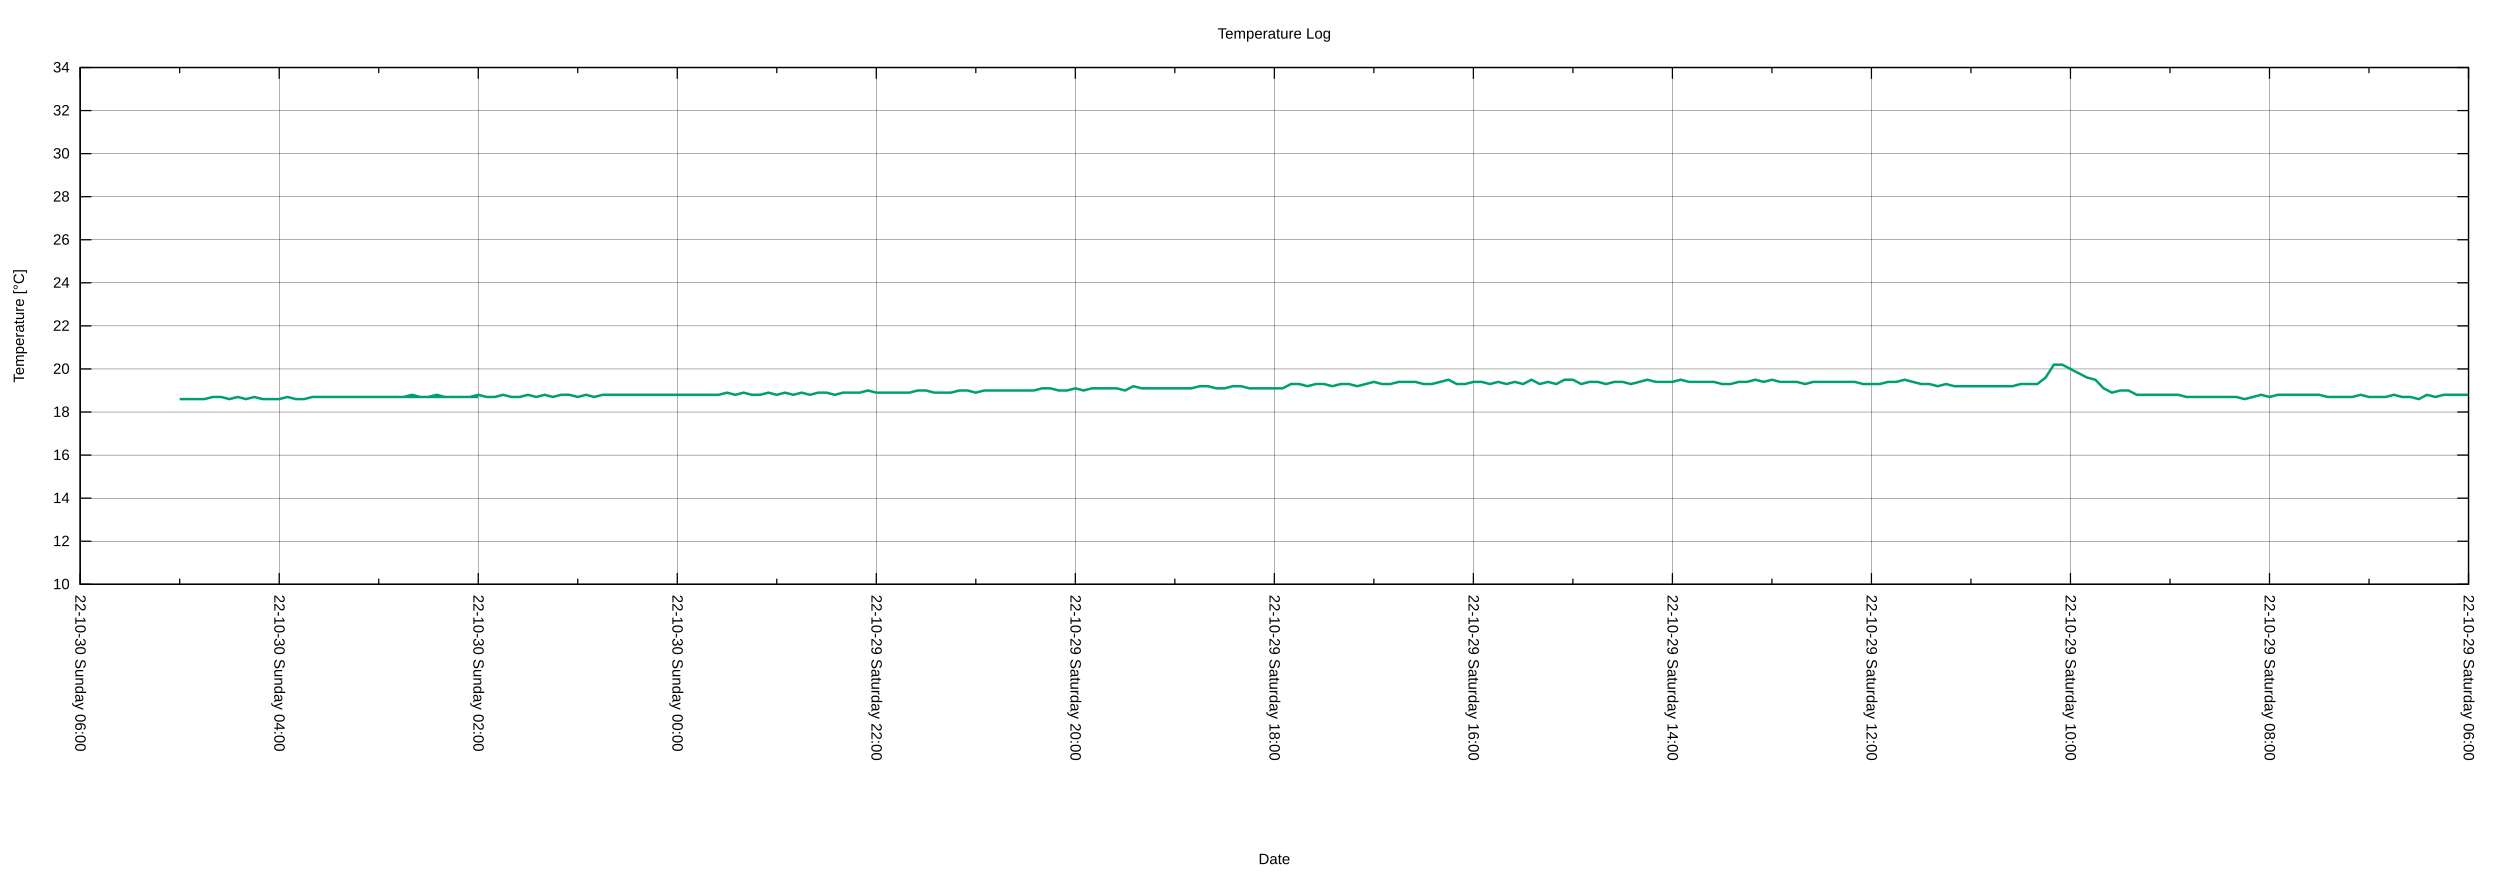
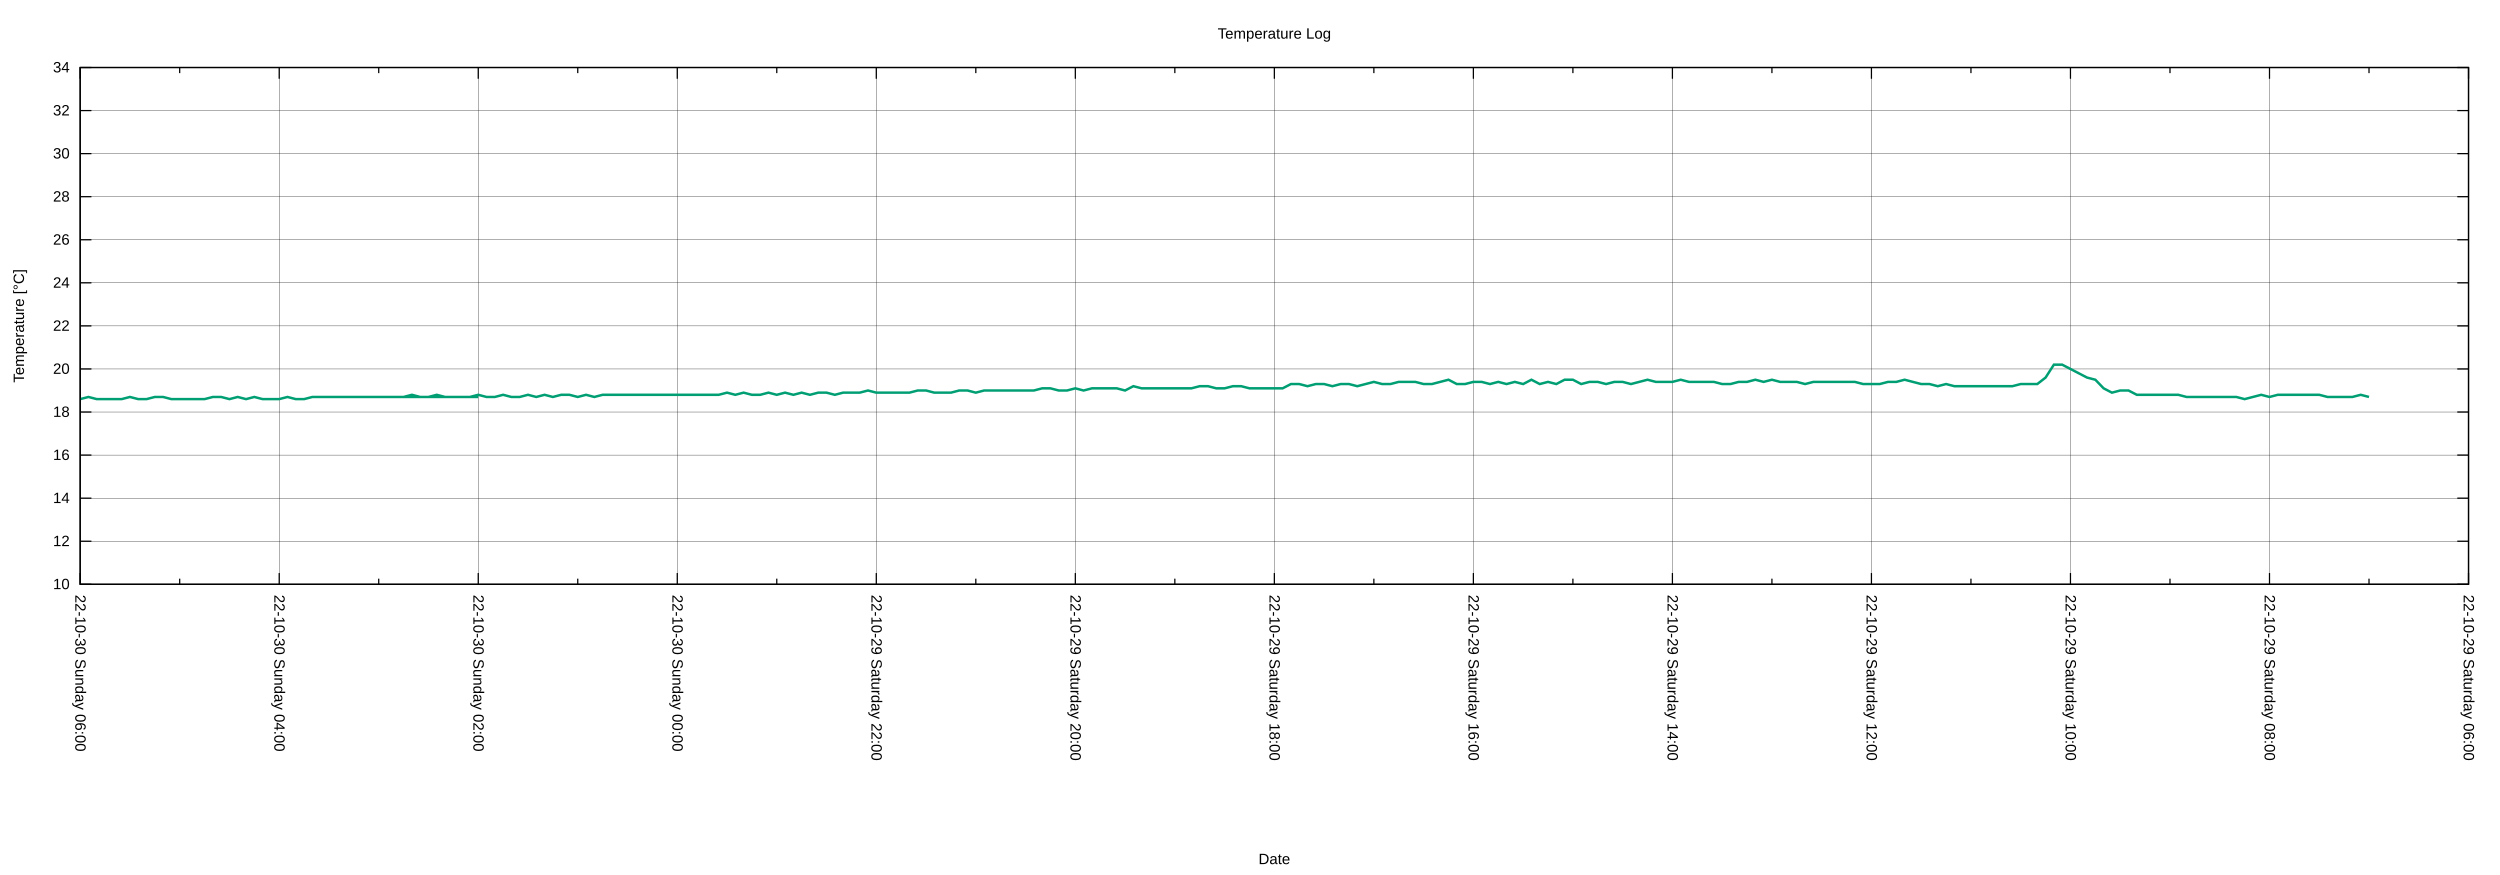
<svg xmlns="http://www.w3.org/2000/svg" xmlns:xlink="http://www.w3.org/1999/xlink" width="2000" height="700" viewBox="0 0 2000 700">
  <g id="gnuplot_canvas">
    <rect x="0" y="0" width="2000" height="700" fill="none" />
    <defs>
      <circle id="gpDot" r="0.5" stroke-width="0.5" stroke="currentColor" />
      <path id="gpPt0" stroke-width="0.222" stroke="currentColor" d="M-1,0 h2 M0,-1 v2" />
      <path id="gpPt1" stroke-width="0.222" stroke="currentColor" d="M-1,-1 L1,1 M1,-1 L-1,1" />
      <path id="gpPt2" stroke-width="0.222" stroke="currentColor" d="M-1,0 L1,0 M0,-1 L0,1 M-1,-1 L1,1 M-1,1 L1,-1" />
      <rect id="gpPt3" stroke-width="0.222" stroke="currentColor" x="-1" y="-1" width="2" height="2" />
      <rect id="gpPt4" stroke-width="0.222" stroke="currentColor" fill="currentColor" x="-1" y="-1" width="2" height="2" />
      <circle id="gpPt5" stroke-width="0.222" stroke="currentColor" cx="0" cy="0" r="1" />
      <use xlink:href="#gpPt5" id="gpPt6" fill="currentColor" stroke="none" />
      <path id="gpPt7" stroke-width="0.222" stroke="currentColor" d="M0,-1.33 L-1.33,0.67 L1.33,0.67 z" />
      <use xlink:href="#gpPt7" id="gpPt8" fill="currentColor" stroke="none" />
      <use xlink:href="#gpPt7" id="gpPt9" stroke="currentColor" transform="rotate(180)" />
      <use xlink:href="#gpPt9" id="gpPt10" fill="currentColor" stroke="none" />
      <use xlink:href="#gpPt3" id="gpPt11" stroke="currentColor" transform="rotate(45)" />
      <use xlink:href="#gpPt11" id="gpPt12" fill="currentColor" stroke="none" />
      <path id="gpPt13" stroke-width="0.222" stroke="currentColor" d="M0,1.330 L1.265,0.411 L0.782,-1.067 L-0.782,-1.076 L-1.265,0.411 z" />
      <use xlink:href="#gpPt13" id="gpPt14" fill="currentColor" stroke="none" />
      <filter id="textbox" filterUnits="objectBoundingBox" x="0" y="0" height="1" width="1">
        <feFlood flood-color="white" flood-opacity="1" result="bgnd" />
        <feComposite in="SourceGraphic" in2="bgnd" operator="atop" />
      </filter>
      <filter id="greybox" filterUnits="objectBoundingBox" x="0" y="0" height="1" width="1">
        <feFlood flood-color="lightgrey" flood-opacity="1" result="grey" />
        <feComposite in="SourceGraphic" in2="grey" operator="atop" />
      </filter>
    </defs>
    <g fill="none" color="white" stroke="currentColor" stroke-width="1.00" stroke-linecap="butt" stroke-linejoin="miter">
</g>
    <g fill="none" color="black" stroke="currentColor" stroke-width="1.00" stroke-linecap="butt" stroke-linejoin="miter">
</g>
    <g fill="none" color="black" stroke="black" stroke-width="0.25" stroke-linecap="butt" stroke-linejoin="miter">
</g>
    <g fill="none" color="black" stroke="currentColor" stroke-width="0.25" stroke-linecap="butt" stroke-linejoin="miter">
      <path stroke="black" class="gridline" d="M64.14,467.43 L1974.82,467.43  " />
    </g>
    <g fill="none" color="black" stroke="black" stroke-width="1.00" stroke-linecap="butt" stroke-linejoin="miter">
</g>
    <g fill="none" color="black" stroke="currentColor" stroke-width="1.00" stroke-linecap="butt" stroke-linejoin="miter">
      <path stroke="black" d="M64.14,467.43 L73.14,467.43 M1974.82,467.43 L1965.82,467.43  " />
      <g transform="translate(55.75,471.33)" stroke="none" fill="black" font-family="Arial" font-size="12.00" text-anchor="end">
        <text>
          <tspan font-family="Arial"> 10</tspan>
        </text>
      </g>
    </g>
    <g fill="none" color="black" stroke="currentColor" stroke-width="1.00" stroke-linecap="butt" stroke-linejoin="miter">
</g>
    <g fill="none" color="black" stroke="black" stroke-width="0.25" stroke-linecap="butt" stroke-linejoin="miter">
</g>
    <g fill="none" color="black" stroke="currentColor" stroke-width="0.25" stroke-linecap="butt" stroke-linejoin="miter">
      <path stroke="black" class="gridline" d="M64.14,432.98 L1974.82,432.98  " />
    </g>
    <g fill="none" color="black" stroke="black" stroke-width="1.00" stroke-linecap="butt" stroke-linejoin="miter">
</g>
    <g fill="none" color="black" stroke="currentColor" stroke-width="1.00" stroke-linecap="butt" stroke-linejoin="miter">
      <path stroke="black" d="M64.14,432.98 L73.14,432.98 M1974.82,432.98 L1965.82,432.98  " />
      <g transform="translate(55.75,436.88)" stroke="none" fill="black" font-family="Arial" font-size="12.00" text-anchor="end">
        <text>
          <tspan font-family="Arial"> 12</tspan>
        </text>
      </g>
    </g>
    <g fill="none" color="black" stroke="currentColor" stroke-width="1.00" stroke-linecap="butt" stroke-linejoin="miter">
</g>
    <g fill="none" color="black" stroke="black" stroke-width="0.25" stroke-linecap="butt" stroke-linejoin="miter">
</g>
    <g fill="none" color="black" stroke="currentColor" stroke-width="0.25" stroke-linecap="butt" stroke-linejoin="miter">
      <path stroke="black" class="gridline" d="M64.14,398.53 L1974.82,398.53  " />
    </g>
    <g fill="none" color="black" stroke="black" stroke-width="1.00" stroke-linecap="butt" stroke-linejoin="miter">
</g>
    <g fill="none" color="black" stroke="currentColor" stroke-width="1.00" stroke-linecap="butt" stroke-linejoin="miter">
      <path stroke="black" d="M64.14,398.53 L73.14,398.53 M1974.82,398.53 L1965.82,398.53  " />
      <g transform="translate(55.75,402.43)" stroke="none" fill="black" font-family="Arial" font-size="12.00" text-anchor="end">
        <text>
          <tspan font-family="Arial"> 14</tspan>
        </text>
      </g>
    </g>
    <g fill="none" color="black" stroke="currentColor" stroke-width="1.00" stroke-linecap="butt" stroke-linejoin="miter">
</g>
    <g fill="none" color="black" stroke="black" stroke-width="0.25" stroke-linecap="butt" stroke-linejoin="miter">
</g>
    <g fill="none" color="black" stroke="currentColor" stroke-width="0.25" stroke-linecap="butt" stroke-linejoin="miter">
      <path stroke="black" class="gridline" d="M64.14,364.07 L1974.82,364.07  " />
    </g>
    <g fill="none" color="black" stroke="black" stroke-width="1.00" stroke-linecap="butt" stroke-linejoin="miter">
</g>
    <g fill="none" color="black" stroke="currentColor" stroke-width="1.00" stroke-linecap="butt" stroke-linejoin="miter">
      <path stroke="black" d="M64.14,364.07 L73.14,364.07 M1974.82,364.07 L1965.82,364.07  " />
      <g transform="translate(55.75,367.97)" stroke="none" fill="black" font-family="Arial" font-size="12.00" text-anchor="end">
        <text>
          <tspan font-family="Arial"> 16</tspan>
        </text>
      </g>
    </g>
    <g fill="none" color="black" stroke="currentColor" stroke-width="1.00" stroke-linecap="butt" stroke-linejoin="miter">
</g>
    <g fill="none" color="black" stroke="black" stroke-width="0.25" stroke-linecap="butt" stroke-linejoin="miter">
</g>
    <g fill="none" color="black" stroke="currentColor" stroke-width="0.25" stroke-linecap="butt" stroke-linejoin="miter">
      <path stroke="black" class="gridline" d="M64.14,329.62 L1974.82,329.62  " />
    </g>
    <g fill="none" color="black" stroke="black" stroke-width="1.00" stroke-linecap="butt" stroke-linejoin="miter">
</g>
    <g fill="none" color="black" stroke="currentColor" stroke-width="1.00" stroke-linecap="butt" stroke-linejoin="miter">
      <path stroke="black" d="M64.14,329.62 L73.14,329.62 M1974.82,329.62 L1965.82,329.62  " />
      <g transform="translate(55.75,333.52)" stroke="none" fill="black" font-family="Arial" font-size="12.00" text-anchor="end">
        <text>
          <tspan font-family="Arial"> 18</tspan>
        </text>
      </g>
    </g>
    <g fill="none" color="black" stroke="currentColor" stroke-width="1.00" stroke-linecap="butt" stroke-linejoin="miter">
</g>
    <g fill="none" color="black" stroke="black" stroke-width="0.25" stroke-linecap="butt" stroke-linejoin="miter">
</g>
    <g fill="none" color="black" stroke="currentColor" stroke-width="0.25" stroke-linecap="butt" stroke-linejoin="miter">
      <path stroke="black" class="gridline" d="M64.14,295.17 L1974.82,295.17  " />
    </g>
    <g fill="none" color="black" stroke="black" stroke-width="1.00" stroke-linecap="butt" stroke-linejoin="miter">
</g>
    <g fill="none" color="black" stroke="currentColor" stroke-width="1.00" stroke-linecap="butt" stroke-linejoin="miter">
      <path stroke="black" d="M64.14,295.17 L73.14,295.17 M1974.82,295.17 L1965.82,295.17  " />
      <g transform="translate(55.75,299.07)" stroke="none" fill="black" font-family="Arial" font-size="12.00" text-anchor="end">
        <text>
          <tspan font-family="Arial"> 20</tspan>
        </text>
      </g>
    </g>
    <g fill="none" color="black" stroke="currentColor" stroke-width="1.00" stroke-linecap="butt" stroke-linejoin="miter">
</g>
    <g fill="none" color="black" stroke="black" stroke-width="0.25" stroke-linecap="butt" stroke-linejoin="miter">
</g>
    <g fill="none" color="black" stroke="currentColor" stroke-width="0.25" stroke-linecap="butt" stroke-linejoin="miter">
      <path stroke="black" class="gridline" d="M64.14,260.72 L1974.82,260.72  " />
    </g>
    <g fill="none" color="black" stroke="black" stroke-width="1.00" stroke-linecap="butt" stroke-linejoin="miter">
</g>
    <g fill="none" color="black" stroke="currentColor" stroke-width="1.00" stroke-linecap="butt" stroke-linejoin="miter">
      <path stroke="black" d="M64.14,260.72 L73.14,260.72 M1974.82,260.72 L1965.82,260.72  " />
      <g transform="translate(55.75,264.62)" stroke="none" fill="black" font-family="Arial" font-size="12.00" text-anchor="end">
        <text>
          <tspan font-family="Arial"> 22</tspan>
        </text>
      </g>
    </g>
    <g fill="none" color="black" stroke="currentColor" stroke-width="1.00" stroke-linecap="butt" stroke-linejoin="miter">
</g>
    <g fill="none" color="black" stroke="black" stroke-width="0.25" stroke-linecap="butt" stroke-linejoin="miter">
</g>
    <g fill="none" color="black" stroke="currentColor" stroke-width="0.25" stroke-linecap="butt" stroke-linejoin="miter">
      <path stroke="black" class="gridline" d="M64.14,226.27 L1974.82,226.27  " />
    </g>
    <g fill="none" color="black" stroke="black" stroke-width="1.00" stroke-linecap="butt" stroke-linejoin="miter">
</g>
    <g fill="none" color="black" stroke="currentColor" stroke-width="1.00" stroke-linecap="butt" stroke-linejoin="miter">
      <path stroke="black" d="M64.14,226.27 L73.14,226.27 M1974.82,226.27 L1965.82,226.27  " />
      <g transform="translate(55.75,230.17)" stroke="none" fill="black" font-family="Arial" font-size="12.00" text-anchor="end">
        <text>
          <tspan font-family="Arial"> 24</tspan>
        </text>
      </g>
    </g>
    <g fill="none" color="black" stroke="currentColor" stroke-width="1.00" stroke-linecap="butt" stroke-linejoin="miter">
</g>
    <g fill="none" color="black" stroke="black" stroke-width="0.25" stroke-linecap="butt" stroke-linejoin="miter">
</g>
    <g fill="none" color="black" stroke="currentColor" stroke-width="0.25" stroke-linecap="butt" stroke-linejoin="miter">
      <path stroke="black" class="gridline" d="M64.14,191.82 L1974.82,191.82  " />
    </g>
    <g fill="none" color="black" stroke="black" stroke-width="1.00" stroke-linecap="butt" stroke-linejoin="miter">
</g>
    <g fill="none" color="black" stroke="currentColor" stroke-width="1.00" stroke-linecap="butt" stroke-linejoin="miter">
      <path stroke="black" d="M64.14,191.82 L73.14,191.82 M1974.82,191.82 L1965.82,191.82  " />
      <g transform="translate(55.75,195.72)" stroke="none" fill="black" font-family="Arial" font-size="12.00" text-anchor="end">
        <text>
          <tspan font-family="Arial"> 26</tspan>
        </text>
      </g>
    </g>
    <g fill="none" color="black" stroke="currentColor" stroke-width="1.00" stroke-linecap="butt" stroke-linejoin="miter">
</g>
    <g fill="none" color="black" stroke="black" stroke-width="0.25" stroke-linecap="butt" stroke-linejoin="miter">
</g>
    <g fill="none" color="black" stroke="currentColor" stroke-width="0.25" stroke-linecap="butt" stroke-linejoin="miter">
      <path stroke="black" class="gridline" d="M64.14,157.36 L1974.82,157.36  " />
    </g>
    <g fill="none" color="black" stroke="black" stroke-width="1.00" stroke-linecap="butt" stroke-linejoin="miter">
</g>
    <g fill="none" color="black" stroke="currentColor" stroke-width="1.00" stroke-linecap="butt" stroke-linejoin="miter">
      <path stroke="black" d="M64.14,157.36 L73.14,157.36 M1974.82,157.36 L1965.82,157.36  " />
      <g transform="translate(55.75,161.26)" stroke="none" fill="black" font-family="Arial" font-size="12.00" text-anchor="end">
        <text>
          <tspan font-family="Arial"> 28</tspan>
        </text>
      </g>
    </g>
    <g fill="none" color="black" stroke="currentColor" stroke-width="1.00" stroke-linecap="butt" stroke-linejoin="miter">
</g>
    <g fill="none" color="black" stroke="black" stroke-width="0.25" stroke-linecap="butt" stroke-linejoin="miter">
</g>
    <g fill="none" color="black" stroke="currentColor" stroke-width="0.25" stroke-linecap="butt" stroke-linejoin="miter">
      <path stroke="black" class="gridline" d="M64.14,122.91 L1974.82,122.91  " />
    </g>
    <g fill="none" color="black" stroke="black" stroke-width="1.00" stroke-linecap="butt" stroke-linejoin="miter">
</g>
    <g fill="none" color="black" stroke="currentColor" stroke-width="1.00" stroke-linecap="butt" stroke-linejoin="miter">
      <path stroke="black" d="M64.14,122.91 L73.14,122.91 M1974.82,122.91 L1965.82,122.91  " />
      <g transform="translate(55.75,126.81)" stroke="none" fill="black" font-family="Arial" font-size="12.00" text-anchor="end">
        <text>
          <tspan font-family="Arial"> 30</tspan>
        </text>
      </g>
    </g>
    <g fill="none" color="black" stroke="currentColor" stroke-width="1.00" stroke-linecap="butt" stroke-linejoin="miter">
</g>
    <g fill="none" color="black" stroke="black" stroke-width="0.25" stroke-linecap="butt" stroke-linejoin="miter">
</g>
    <g fill="none" color="black" stroke="currentColor" stroke-width="0.25" stroke-linecap="butt" stroke-linejoin="miter">
      <path stroke="black" class="gridline" d="M64.14,88.46 L1974.82,88.46  " />
    </g>
    <g fill="none" color="black" stroke="black" stroke-width="1.00" stroke-linecap="butt" stroke-linejoin="miter">
</g>
    <g fill="none" color="black" stroke="currentColor" stroke-width="1.00" stroke-linecap="butt" stroke-linejoin="miter">
      <path stroke="black" d="M64.14,88.46 L73.14,88.46 M1974.82,88.46 L1965.82,88.46  " />
      <g transform="translate(55.75,92.36)" stroke="none" fill="black" font-family="Arial" font-size="12.00" text-anchor="end">
        <text>
          <tspan font-family="Arial"> 32</tspan>
        </text>
      </g>
    </g>
    <g fill="none" color="black" stroke="currentColor" stroke-width="1.00" stroke-linecap="butt" stroke-linejoin="miter">
</g>
    <g fill="none" color="black" stroke="black" stroke-width="0.25" stroke-linecap="butt" stroke-linejoin="miter">
</g>
    <g fill="none" color="black" stroke="currentColor" stroke-width="0.25" stroke-linecap="butt" stroke-linejoin="miter">
      <path stroke="black" class="gridline" d="M64.14,54.01 L1974.82,54.01  " />
    </g>
    <g fill="none" color="black" stroke="black" stroke-width="1.00" stroke-linecap="butt" stroke-linejoin="miter">
</g>
    <g fill="none" color="black" stroke="currentColor" stroke-width="1.00" stroke-linecap="butt" stroke-linejoin="miter">
      <path stroke="black" d="M64.14,54.01 L73.14,54.01 M1974.82,54.01 L1965.82,54.01  " />
      <g transform="translate(55.75,57.91)" stroke="none" fill="black" font-family="Arial" font-size="12.00" text-anchor="end">
        <text>
          <tspan font-family="Arial"> 34</tspan>
        </text>
      </g>
    </g>
    <g fill="none" color="black" stroke="currentColor" stroke-width="1.00" stroke-linecap="butt" stroke-linejoin="miter">
</g>
    <g fill="none" color="black" stroke="black" stroke-width="0.25" stroke-linecap="butt" stroke-linejoin="miter">
</g>
    <g fill="none" color="black" stroke="currentColor" stroke-width="0.25" stroke-linecap="butt" stroke-linejoin="miter">
      <path stroke="black" class="gridline" d="M1974.82,467.43 L1974.82,54.01  " />
    </g>
    <g fill="none" color="black" stroke="black" stroke-width="1.00" stroke-linecap="butt" stroke-linejoin="miter">
</g>
    <g fill="none" color="black" stroke="currentColor" stroke-width="1.00" stroke-linecap="butt" stroke-linejoin="miter">
      <path stroke="black" d="M1974.82,467.43 L1974.82,458.43 M1974.82,54.01 L1974.82,63.01  " />
      <g transform="translate(1970.92,475.82) rotate(90)" stroke="none" fill="black" font-family="Arial" font-size="12.00" text-anchor="start">
        <text>
          <tspan font-family="Arial">22-10-29 Saturday 06:00</tspan>
        </text>
      </g>
    </g>
    <g fill="none" color="black" stroke="currentColor" stroke-width="1.00" stroke-linecap="butt" stroke-linejoin="miter">
      <path stroke="black" d="M1895.21,467.43 L1895.21,462.93 M1895.21,54.01 L1895.21,58.51  " />
    </g>
    <g fill="none" color="black" stroke="black" stroke-width="0.25" stroke-linecap="butt" stroke-linejoin="miter">
</g>
    <g fill="none" color="black" stroke="currentColor" stroke-width="0.25" stroke-linecap="butt" stroke-linejoin="miter">
      <path stroke="black" class="gridline" d="M1815.60,467.43 L1815.60,54.01  " />
    </g>
    <g fill="none" color="black" stroke="black" stroke-width="1.00" stroke-linecap="butt" stroke-linejoin="miter">
</g>
    <g fill="none" color="black" stroke="currentColor" stroke-width="1.00" stroke-linecap="butt" stroke-linejoin="miter">
      <path stroke="black" d="M1815.60,467.43 L1815.60,458.43 M1815.60,54.01 L1815.60,63.01  " />
      <g transform="translate(1811.70,475.82) rotate(90)" stroke="none" fill="black" font-family="Arial" font-size="12.00" text-anchor="start">
        <text>
          <tspan font-family="Arial">22-10-29 Saturday 08:00</tspan>
        </text>
      </g>
    </g>
    <g fill="none" color="black" stroke="currentColor" stroke-width="1.00" stroke-linecap="butt" stroke-linejoin="miter">
      <path stroke="black" d="M1735.99,467.43 L1735.99,462.93 M1735.99,54.01 L1735.99,58.51  " />
    </g>
    <g fill="none" color="black" stroke="black" stroke-width="0.25" stroke-linecap="butt" stroke-linejoin="miter">
</g>
    <g fill="none" color="black" stroke="currentColor" stroke-width="0.25" stroke-linecap="butt" stroke-linejoin="miter">
      <path stroke="black" class="gridline" d="M1656.37,467.43 L1656.37,54.01  " />
    </g>
    <g fill="none" color="black" stroke="black" stroke-width="1.00" stroke-linecap="butt" stroke-linejoin="miter">
</g>
    <g fill="none" color="black" stroke="currentColor" stroke-width="1.00" stroke-linecap="butt" stroke-linejoin="miter">
      <path stroke="black" d="M1656.37,467.43 L1656.37,458.43 M1656.37,54.01 L1656.37,63.01  " />
      <g transform="translate(1652.47,475.82) rotate(90)" stroke="none" fill="black" font-family="Arial" font-size="12.00" text-anchor="start">
        <text>
          <tspan font-family="Arial">22-10-29 Saturday 10:00</tspan>
        </text>
      </g>
    </g>
    <g fill="none" color="black" stroke="currentColor" stroke-width="1.00" stroke-linecap="butt" stroke-linejoin="miter">
      <path stroke="black" d="M1576.76,467.43 L1576.76,462.93 M1576.76,54.01 L1576.76,58.51  " />
    </g>
    <g fill="none" color="black" stroke="black" stroke-width="0.25" stroke-linecap="butt" stroke-linejoin="miter">
</g>
    <g fill="none" color="black" stroke="currentColor" stroke-width="0.25" stroke-linecap="butt" stroke-linejoin="miter">
      <path stroke="black" class="gridline" d="M1497.15,467.43 L1497.15,54.01  " />
    </g>
    <g fill="none" color="black" stroke="black" stroke-width="1.00" stroke-linecap="butt" stroke-linejoin="miter">
</g>
    <g fill="none" color="black" stroke="currentColor" stroke-width="1.00" stroke-linecap="butt" stroke-linejoin="miter">
      <path stroke="black" d="M1497.15,467.43 L1497.15,458.43 M1497.15,54.01 L1497.15,63.01  " />
      <g transform="translate(1493.25,475.82) rotate(90)" stroke="none" fill="black" font-family="Arial" font-size="12.00" text-anchor="start">
        <text>
          <tspan font-family="Arial">22-10-29 Saturday 12:00</tspan>
        </text>
      </g>
    </g>
    <g fill="none" color="black" stroke="currentColor" stroke-width="1.00" stroke-linecap="butt" stroke-linejoin="miter">
      <path stroke="black" d="M1417.54,467.43 L1417.54,462.93 M1417.54,54.01 L1417.54,58.51  " />
    </g>
    <g fill="none" color="black" stroke="black" stroke-width="0.25" stroke-linecap="butt" stroke-linejoin="miter">
</g>
    <g fill="none" color="black" stroke="currentColor" stroke-width="0.25" stroke-linecap="butt" stroke-linejoin="miter">
      <path stroke="black" class="gridline" d="M1337.93,467.43 L1337.93,54.01  " />
    </g>
    <g fill="none" color="black" stroke="black" stroke-width="1.00" stroke-linecap="butt" stroke-linejoin="miter">
</g>
    <g fill="none" color="black" stroke="currentColor" stroke-width="1.00" stroke-linecap="butt" stroke-linejoin="miter">
      <path stroke="black" d="M1337.93,467.43 L1337.93,458.43 M1337.93,54.01 L1337.93,63.01  " />
      <g transform="translate(1334.03,475.82) rotate(90)" stroke="none" fill="black" font-family="Arial" font-size="12.00" text-anchor="start">
        <text>
          <tspan font-family="Arial">22-10-29 Saturday 14:00</tspan>
        </text>
      </g>
    </g>
    <g fill="none" color="black" stroke="currentColor" stroke-width="1.00" stroke-linecap="butt" stroke-linejoin="miter">
      <path stroke="black" d="M1258.32,467.43 L1258.32,462.93 M1258.32,54.01 L1258.32,58.51  " />
    </g>
    <g fill="none" color="black" stroke="black" stroke-width="0.25" stroke-linecap="butt" stroke-linejoin="miter">
</g>
    <g fill="none" color="black" stroke="currentColor" stroke-width="0.25" stroke-linecap="butt" stroke-linejoin="miter">
      <path stroke="black" class="gridline" d="M1178.70,467.43 L1178.70,54.01  " />
    </g>
    <g fill="none" color="black" stroke="black" stroke-width="1.00" stroke-linecap="butt" stroke-linejoin="miter">
</g>
    <g fill="none" color="black" stroke="currentColor" stroke-width="1.00" stroke-linecap="butt" stroke-linejoin="miter">
      <path stroke="black" d="M1178.70,467.43 L1178.70,458.43 M1178.70,54.01 L1178.70,63.01  " />
      <g transform="translate(1174.80,475.82) rotate(90)" stroke="none" fill="black" font-family="Arial" font-size="12.00" text-anchor="start">
        <text>
          <tspan font-family="Arial">22-10-29 Saturday 16:00</tspan>
        </text>
      </g>
    </g>
    <g fill="none" color="black" stroke="currentColor" stroke-width="1.00" stroke-linecap="butt" stroke-linejoin="miter">
      <path stroke="black" d="M1099.09,467.43 L1099.09,462.93 M1099.09,54.01 L1099.09,58.51  " />
    </g>
    <g fill="none" color="black" stroke="black" stroke-width="0.25" stroke-linecap="butt" stroke-linejoin="miter">
</g>
    <g fill="none" color="black" stroke="currentColor" stroke-width="0.25" stroke-linecap="butt" stroke-linejoin="miter">
      <path stroke="black" class="gridline" d="M1019.48,467.43 L1019.48,54.01  " />
    </g>
    <g fill="none" color="black" stroke="black" stroke-width="1.00" stroke-linecap="butt" stroke-linejoin="miter">
</g>
    <g fill="none" color="black" stroke="currentColor" stroke-width="1.00" stroke-linecap="butt" stroke-linejoin="miter">
      <path stroke="black" d="M1019.48,467.43 L1019.48,458.43 M1019.48,54.01 L1019.48,63.01  " />
      <g transform="translate(1015.58,475.82) rotate(90)" stroke="none" fill="black" font-family="Arial" font-size="12.00" text-anchor="start">
        <text>
          <tspan font-family="Arial">22-10-29 Saturday 18:00</tspan>
        </text>
      </g>
    </g>
    <g fill="none" color="black" stroke="currentColor" stroke-width="1.00" stroke-linecap="butt" stroke-linejoin="miter">
      <path stroke="black" d="M939.87,467.43 L939.87,462.93 M939.87,54.01 L939.87,58.51  " />
    </g>
    <g fill="none" color="black" stroke="black" stroke-width="0.25" stroke-linecap="butt" stroke-linejoin="miter">
</g>
    <g fill="none" color="black" stroke="currentColor" stroke-width="0.25" stroke-linecap="butt" stroke-linejoin="miter">
      <path stroke="black" class="gridline" d="M860.26,467.43 L860.26,54.01  " />
    </g>
    <g fill="none" color="black" stroke="black" stroke-width="1.00" stroke-linecap="butt" stroke-linejoin="miter">
</g>
    <g fill="none" color="black" stroke="currentColor" stroke-width="1.00" stroke-linecap="butt" stroke-linejoin="miter">
      <path stroke="black" d="M860.26,467.43 L860.26,458.43 M860.26,54.01 L860.26,63.01  " />
      <g transform="translate(856.36,475.82) rotate(90)" stroke="none" fill="black" font-family="Arial" font-size="12.00" text-anchor="start">
        <text>
          <tspan font-family="Arial">22-10-29 Saturday 20:00</tspan>
        </text>
      </g>
    </g>
    <g fill="none" color="black" stroke="currentColor" stroke-width="1.00" stroke-linecap="butt" stroke-linejoin="miter">
      <path stroke="black" d="M780.65,467.43 L780.65,462.93 M780.65,54.01 L780.65,58.51  " />
    </g>
    <g fill="none" color="black" stroke="black" stroke-width="0.25" stroke-linecap="butt" stroke-linejoin="miter">
</g>
    <g fill="none" color="black" stroke="currentColor" stroke-width="0.25" stroke-linecap="butt" stroke-linejoin="miter">
      <path stroke="black" class="gridline" d="M701.03,467.43 L701.03,54.01  " />
    </g>
    <g fill="none" color="black" stroke="black" stroke-width="1.00" stroke-linecap="butt" stroke-linejoin="miter">
</g>
    <g fill="none" color="black" stroke="currentColor" stroke-width="1.00" stroke-linecap="butt" stroke-linejoin="miter">
      <path stroke="black" d="M701.03,467.43 L701.03,458.43 M701.03,54.01 L701.03,63.01  " />
      <g transform="translate(697.13,475.82) rotate(90)" stroke="none" fill="black" font-family="Arial" font-size="12.00" text-anchor="start">
        <text>
          <tspan font-family="Arial">22-10-29 Saturday 22:00</tspan>
        </text>
      </g>
    </g>
    <g fill="none" color="black" stroke="currentColor" stroke-width="1.00" stroke-linecap="butt" stroke-linejoin="miter">
      <path stroke="black" d="M621.42,467.43 L621.42,462.93 M621.42,54.01 L621.42,58.51  " />
    </g>
    <g fill="none" color="black" stroke="black" stroke-width="0.25" stroke-linecap="butt" stroke-linejoin="miter">
</g>
    <g fill="none" color="black" stroke="currentColor" stroke-width="0.25" stroke-linecap="butt" stroke-linejoin="miter">
      <path stroke="black" class="gridline" d="M541.81,467.43 L541.81,54.01  " />
    </g>
    <g fill="none" color="black" stroke="black" stroke-width="1.00" stroke-linecap="butt" stroke-linejoin="miter">
</g>
    <g fill="none" color="black" stroke="currentColor" stroke-width="1.00" stroke-linecap="butt" stroke-linejoin="miter">
      <path stroke="black" d="M541.81,467.43 L541.81,458.43 M541.81,54.01 L541.81,63.01  " />
      <g transform="translate(537.91,475.82) rotate(90)" stroke="none" fill="black" font-family="Arial" font-size="12.00" text-anchor="start">
        <text>
          <tspan font-family="Arial">22-10-30 Sunday 00:00</tspan>
        </text>
      </g>
    </g>
    <g fill="none" color="black" stroke="currentColor" stroke-width="1.00" stroke-linecap="butt" stroke-linejoin="miter">
      <path stroke="black" d="M462.20,467.43 L462.20,462.93 M462.20,54.01 L462.20,58.51  " />
    </g>
    <g fill="none" color="black" stroke="black" stroke-width="0.25" stroke-linecap="butt" stroke-linejoin="miter">
</g>
    <g fill="none" color="black" stroke="currentColor" stroke-width="0.25" stroke-linecap="butt" stroke-linejoin="miter">
      <path stroke="black" class="gridline" d="M382.59,467.43 L382.59,54.01  " />
    </g>
    <g fill="none" color="black" stroke="black" stroke-width="1.00" stroke-linecap="butt" stroke-linejoin="miter">
</g>
    <g fill="none" color="black" stroke="currentColor" stroke-width="1.00" stroke-linecap="butt" stroke-linejoin="miter">
      <path stroke="black" d="M382.59,467.43 L382.59,458.43 M382.59,54.01 L382.59,63.01  " />
      <g transform="translate(378.69,475.82) rotate(90)" stroke="none" fill="black" font-family="Arial" font-size="12.00" text-anchor="start">
        <text>
          <tspan font-family="Arial">22-10-30 Sunday 02:00</tspan>
        </text>
      </g>
    </g>
    <g fill="none" color="black" stroke="currentColor" stroke-width="1.00" stroke-linecap="butt" stroke-linejoin="miter">
      <path stroke="black" d="M302.98,467.43 L302.98,462.93 M302.98,54.01 L302.98,58.51  " />
    </g>
    <g fill="none" color="black" stroke="black" stroke-width="0.25" stroke-linecap="butt" stroke-linejoin="miter">
</g>
    <g fill="none" color="black" stroke="currentColor" stroke-width="0.25" stroke-linecap="butt" stroke-linejoin="miter">
      <path stroke="black" class="gridline" d="M223.36,467.43 L223.36,54.01  " />
    </g>
    <g fill="none" color="black" stroke="black" stroke-width="1.00" stroke-linecap="butt" stroke-linejoin="miter">
</g>
    <g fill="none" color="black" stroke="currentColor" stroke-width="1.00" stroke-linecap="butt" stroke-linejoin="miter">
      <path stroke="black" d="M223.36,467.43 L223.36,458.43 M223.36,54.01 L223.36,63.01  " />
      <g transform="translate(219.46,475.82) rotate(90)" stroke="none" fill="black" font-family="Arial" font-size="12.00" text-anchor="start">
        <text>
          <tspan font-family="Arial">22-10-30 Sunday 04:00</tspan>
        </text>
      </g>
    </g>
    <g fill="none" color="black" stroke="currentColor" stroke-width="1.00" stroke-linecap="butt" stroke-linejoin="miter">
      <path stroke="black" d="M143.75,467.43 L143.75,462.93 M143.75,54.01 L143.75,58.51  " />
    </g>
    <g fill="none" color="black" stroke="black" stroke-width="0.25" stroke-linecap="butt" stroke-linejoin="miter">
</g>
    <g fill="none" color="black" stroke="currentColor" stroke-width="0.25" stroke-linecap="butt" stroke-linejoin="miter">
      <path stroke="black" class="gridline" d="M64.14,467.43 L64.14,54.01  " />
    </g>
    <g fill="none" color="black" stroke="black" stroke-width="1.00" stroke-linecap="butt" stroke-linejoin="miter">
</g>
    <g fill="none" color="black" stroke="currentColor" stroke-width="1.00" stroke-linecap="butt" stroke-linejoin="miter">
      <path stroke="black" d="M64.14,467.43 L64.14,458.43 M64.14,54.01 L64.14,63.01  " />
      <g transform="translate(60.24,475.82) rotate(90)" stroke="none" fill="black" font-family="Arial" font-size="12.00" text-anchor="start">
        <text>
          <tspan font-family="Arial">22-10-30 Sunday 06:00</tspan>
        </text>
      </g>
    </g>
    <g fill="none" color="black" stroke="currentColor" stroke-width="1.00" stroke-linecap="butt" stroke-linejoin="miter">
</g>
    <g fill="none" color="black" stroke="currentColor" stroke-width="1.00" stroke-linecap="butt" stroke-linejoin="miter">
      <path stroke="black" d="M64.14,54.01 L64.14,467.43 L1974.82,467.43 L1974.82,54.01 L64.14,54.01 Z  " />
    </g>
    <g fill="none" color="black" stroke="currentColor" stroke-width="1.00" stroke-linecap="butt" stroke-linejoin="miter">
      <g transform="translate(19.18,260.72) rotate(270)" stroke="none" fill="black" font-family="Arial" font-size="12.00" text-anchor="middle">
        <text>
          <tspan font-family="Arial">Temperature [°C]</tspan>
        </text>
      </g>
    </g>
    <g fill="none" color="black" stroke="currentColor" stroke-width="1.00" stroke-linecap="butt" stroke-linejoin="miter">
      <g transform="translate(1019.48,691.30)" stroke="none" fill="black" font-family="Arial" font-size="12.00" text-anchor="middle">
        <text>
          <tspan font-family="Arial">Date</tspan>
        </text>
      </g>
    </g>
    <g fill="none" color="black" stroke="currentColor" stroke-width="1.00" stroke-linecap="butt" stroke-linejoin="miter">
</g>
    <g id="gnuplot_plot_1">
      <g fill="none" color="white" stroke="currentColor" stroke-width="2.00" stroke-linecap="butt" stroke-linejoin="miter">
</g>
      <g fill="none" color="black" stroke="currentColor" stroke-width="2.00" stroke-linecap="butt" stroke-linejoin="miter">
-         <path stroke="rgb(  0, 158, 115)" d="M143.75,319.29 L150.39,319.29 L157.02,319.29 L163.65,319.29 L170.29,317.57 L176.92,317.57 L183.56,319.29 L190.19,317.57   L196.83,319.29 L203.46,317.57 L210.09,319.29 L216.73,319.29 L223.36,319.29 L230.00,317.57 L236.63,319.29 L243.27,319.29   L249.90,317.57 L256.53,317.57 L263.17,317.57 L269.80,317.57 L276.44,317.57 L283.07,317.57 L289.71,317.57 L296.34,317.57   L302.98,317.57 L309.61,317.57 L316.24,317.57 L322.88,317.57 L329.51,317.57 L336.15,317.57 L342.78,317.57 L349.42,315.84   L356.05,317.57 L362.68,317.57 L369.32,317.57 L375.95,317.57 L382.59,317.57 L309.61,317.57 L316.24,317.57 L322.88,317.57   L329.51,315.84 L336.15,317.57 L342.78,317.57 L349.42,317.57 L356.05,317.57 L362.68,317.57 L369.32,317.57 L375.95,317.57   L382.59,315.84 L389.22,317.57 L395.86,317.57 L402.49,315.84 L409.12,317.57 L415.76,317.57 L422.39,315.84 L429.03,317.57   L435.66,315.84 L442.30,317.57 L448.93,315.84 L455.56,315.84 L462.20,317.57 L468.83,315.84 L475.47,317.57 L482.10,315.84   L488.74,315.84 L495.37,315.84 L502.00,315.84 L508.64,315.84 L515.27,315.84 L521.91,315.84 L528.54,315.84 L535.18,315.84   L541.81,315.84 L548.44,315.84 L555.08,315.84 L561.71,315.84 L568.35,315.84 L574.98,315.84 L581.62,314.12 L588.25,315.84   L594.88,314.12 L601.52,315.84 L608.15,315.84 L614.79,314.12 L621.42,315.84 L628.06,314.12 L634.69,315.84 L641.32,314.12   L647.96,315.84 L654.59,314.12 L661.23,314.12 L667.86,315.84 L674.50,314.12 L681.13,314.12 L687.76,314.12 L694.40,312.40   L701.03,314.12 L707.67,314.12 L714.30,314.12 L720.94,314.12 L727.57,314.12 L734.20,312.40 L740.84,312.40 L747.47,314.12   L754.11,314.12 L760.74,314.12 L767.38,312.40 L774.01,312.40 L780.65,314.12 L787.28,312.40 L793.91,312.40 L800.55,312.40   L807.18,312.40 L813.82,312.40 L820.45,312.40 L827.09,312.40 L833.72,310.67 L840.35,310.67 L846.99,312.40 L853.62,312.40   L860.26,310.67 L866.89,312.40 L873.53,310.67 L880.16,310.67 L886.79,310.67 L893.43,310.67 L900.06,312.40 L906.70,308.95   L913.33,310.67 L919.97,310.67 L926.60,310.67 L933.23,310.67 L939.87,310.67 L946.50,310.67 L953.14,310.67 L959.77,308.95   L966.41,308.95 L973.04,310.67 L979.67,310.67 L986.31,308.95 L992.94,308.95 L999.58,310.67 L1006.21,310.67 L1012.85,310.67   L1019.48,310.67 L1026.11,310.67 L1032.75,307.23 L1039.38,307.23 L1046.02,308.95 L1052.65,307.23 L1059.29,307.23 L1065.92,308.95   L1072.55,307.23 L1079.19,307.23 L1085.82,308.95 L1092.46,307.23 L1099.09,305.51 L1105.73,307.23 L1112.36,307.23 L1118.99,305.51   L1125.63,305.51 L1132.26,305.51 L1138.90,307.23 L1145.53,307.23 L1152.17,305.51 L1158.80,303.78 L1165.43,307.23 L1172.07,307.23   L1178.70,305.51 L1185.34,305.51 L1191.97,307.23 L1198.61,305.51 L1205.24,307.23 L1211.87,305.51 L1218.51,307.23 L1225.14,303.78   L1231.78,307.23 L1238.41,305.51 L1245.05,307.23 L1251.68,303.78 L1258.32,303.78 L1264.95,307.23 L1271.58,305.51 L1278.22,305.51   L1284.85,307.23 L1291.49,305.51 L1298.12,305.51 L1304.76,307.23 L1311.39,305.51 L1318.02,303.78 L1324.66,305.51 L1331.29,305.51   L1337.93,305.51 L1344.56,303.78 L1351.20,305.51 L1357.83,305.51 L1364.46,305.51 L1371.10,305.51 L1377.73,307.23 L1384.37,307.23   L1391.00,305.51 L1397.64,305.51 L1404.27,303.78 L1410.90,305.51 L1417.54,303.78 L1424.17,305.51 L1430.81,305.51 L1437.44,305.51   L1444.08,307.23 L1450.71,305.51 L1457.34,305.51 L1463.98,305.51 L1470.61,305.51 L1477.25,305.51 L1483.88,305.51 L1490.52,307.23   L1497.15,307.23 L1503.78,307.23 L1510.42,305.51 L1517.05,305.51 L1523.69,303.78 L1530.32,305.51 L1536.96,307.23 L1543.59,307.23   L1550.22,308.95 L1556.86,307.23 L1563.49,308.95 L1570.13,308.95 L1576.76,308.95 L1583.40,308.95 L1590.03,308.95 L1596.66,308.95   L1603.30,308.95 L1609.93,308.95 L1616.57,307.23 L1623.20,307.23 L1629.84,307.23 L1636.47,302.06 L1643.10,291.73 L1649.74,291.73   L1656.37,295.17 L1663.01,298.62 L1669.64,302.06 L1676.28,303.78 L1682.91,310.67 L1689.54,314.12 L1696.18,312.40 L1702.81,312.40   L1709.45,315.84 L1716.08,315.84 L1722.72,315.84 L1729.35,315.84 L1735.99,315.84 L1742.62,315.84 L1749.25,317.57 L1755.89,317.57   L1762.52,317.57 L1769.16,317.57 L1775.79,317.57 L1782.43,317.57 L1789.06,317.57 L1795.69,319.29 L1802.33,317.57 L1808.96,315.84   L1815.60,317.57 L1822.23,315.84 L1828.87,315.84 L1835.50,315.84 L1842.13,315.84 L1848.77,315.84 L1855.40,315.84 L1862.04,317.57   L1868.67,317.57 L1875.31,317.57 L1881.94,317.57 L1888.57,315.84 L1895.21,317.57 L1901.84,317.57 L1908.48,317.57 L1915.11,315.84   L1921.75,317.57 L1928.38,317.57 L1935.01,319.29 L1941.65,315.84 L1948.28,317.57 L1954.92,315.84 L1961.55,315.84 L1968.19,315.84   L1974.82,315.84  " />
+         <path stroke="rgb(  0, 158, 115)" d="M64.14,319.29 L70.77,317.57 L77.41,319.29 L84.04,319.29 L90.68,319.29 L97.31,319.29 L103.95,317.57 L110.58,319.29   L117.21,319.29 L123.85,317.57 L130.48,317.57 L137.12,319.29 L143.75,319.29 L150.39,319.29 L157.02,319.29 L163.65,319.29   L170.29,317.57 L176.92,317.57 L183.56,319.29 L190.19,317.57 L196.83,319.29 L203.46,317.57 L210.09,319.29 L216.73,319.29   L223.36,319.29 L230.00,317.57 L236.63,319.29 L243.27,319.29 L249.90,317.57 L256.53,317.57 L263.17,317.57 L269.80,317.57   L276.44,317.57 L283.07,317.57 L289.71,317.57 L296.34,317.57 L302.98,317.57 L309.61,317.57 L316.24,317.57 L322.88,317.57   L329.51,317.57 L336.15,317.57 L342.78,317.57 L349.42,315.84 L356.05,317.57 L362.68,317.57 L369.32,317.57 L375.95,317.57   L382.59,317.57 L309.61,317.57 L316.24,317.57 L322.88,317.57 L329.51,315.84 L336.15,317.57 L342.78,317.57 L349.42,317.57   L356.05,317.57 L362.68,317.57 L369.32,317.57 L375.95,317.57 L382.59,315.84 L389.22,317.57 L395.86,317.57 L402.49,315.84   L409.12,317.57 L415.76,317.57 L422.39,315.84 L429.03,317.57 L435.66,315.84 L442.30,317.57 L448.93,315.84 L455.56,315.84   L462.20,317.57 L468.83,315.84 L475.47,317.57 L482.10,315.84 L488.74,315.84 L495.37,315.84 L502.00,315.84 L508.64,315.84   L515.27,315.84 L521.91,315.84 L528.54,315.84 L535.18,315.84 L541.81,315.84 L548.44,315.84 L555.08,315.84 L561.71,315.84   L568.35,315.84 L574.98,315.84 L581.62,314.12 L588.25,315.84 L594.88,314.12 L601.52,315.84 L608.15,315.84 L614.79,314.12   L621.42,315.84 L628.06,314.12 L634.69,315.84 L641.32,314.12 L647.96,315.84 L654.59,314.12 L661.23,314.12 L667.86,315.84   L674.50,314.12 L681.13,314.12 L687.76,314.12 L694.40,312.40 L701.03,314.12 L707.67,314.12 L714.30,314.12 L720.94,314.12   L727.57,314.12 L734.20,312.40 L740.84,312.40 L747.47,314.12 L754.11,314.12 L760.74,314.12 L767.38,312.40 L774.01,312.40   L780.65,314.12 L787.28,312.40 L793.91,312.40 L800.55,312.40 L807.18,312.40 L813.82,312.40 L820.45,312.40 L827.09,312.40   L833.72,310.67 L840.35,310.67 L846.99,312.40 L853.62,312.40 L860.26,310.67 L866.89,312.40 L873.53,310.67 L880.16,310.67   L886.79,310.67 L893.43,310.67 L900.06,312.40 L906.70,308.95 L913.33,310.67 L919.97,310.67 L926.60,310.67 L933.23,310.67   L939.87,310.67 L946.50,310.67 L953.14,310.67 L959.77,308.95 L966.41,308.95 L973.04,310.67 L979.67,310.67 L986.31,308.95   L992.94,308.95 L999.58,310.67 L1006.21,310.67 L1012.85,310.67 L1019.48,310.67 L1026.11,310.67 L1032.75,307.23 L1039.38,307.23   L1046.02,308.95 L1052.65,307.23 L1059.29,307.23 L1065.92,308.95 L1072.55,307.23 L1079.19,307.23 L1085.82,308.95 L1092.46,307.23   L1099.09,305.51 L1105.73,307.23 L1112.36,307.23 L1118.99,305.51 L1125.63,305.51 L1132.26,305.51 L1138.90,307.23 L1145.53,307.23   L1152.17,305.51 L1158.80,303.78 L1165.43,307.23 L1172.07,307.23 L1178.70,305.51 L1185.34,305.51 L1191.97,307.23 L1198.61,305.51   L1205.24,307.23 L1211.87,305.51 L1218.51,307.23 L1225.14,303.78 L1231.78,307.23 L1238.41,305.51 L1245.05,307.23 L1251.68,303.78   L1258.32,303.78 L1264.95,307.23 L1271.58,305.51 L1278.22,305.51 L1284.85,307.23 L1291.49,305.51 L1298.12,305.51 L1304.76,307.23   L1311.39,305.51 L1318.02,303.78 L1324.66,305.51 L1331.29,305.51 L1337.93,305.51 L1344.56,303.78 L1351.20,305.51 L1357.83,305.51   L1364.46,305.51 L1371.10,305.51 L1377.73,307.23 L1384.37,307.23 L1391.00,305.51 L1397.64,305.51 L1404.27,303.78 L1410.90,305.51   L1417.54,303.78 L1424.17,305.51 L1430.81,305.51 L1437.44,305.51 L1444.08,307.23 L1450.71,305.51 L1457.34,305.51 L1463.98,305.51   L1470.61,305.51 L1477.25,305.51 L1483.88,305.51 L1490.52,307.23 L1497.15,307.23 L1503.78,307.23 L1510.42,305.51 L1517.05,305.51   L1523.69,303.78 L1530.32,305.51 L1536.96,307.23 L1543.59,307.23 L1550.22,308.95 L1556.86,307.23 L1563.49,308.95 L1570.13,308.95   L1576.76,308.95 L1583.40,308.95 L1590.03,308.95 L1596.66,308.95 L1603.30,308.95 L1609.93,308.95 L1616.57,307.23 L1623.20,307.23   L1629.84,307.23 L1636.47,302.06 L1643.10,291.73 L1649.74,291.73 L1656.37,295.17 L1663.01,298.62 L1669.64,302.06 L1676.28,303.78   L1682.91,310.67 L1689.54,314.12 L1696.18,312.40 L1702.81,312.40 L1709.45,315.84 L1716.08,315.84 L1722.72,315.84 L1729.35,315.84   L1735.99,315.84 L1742.62,315.84 L1749.25,317.57 L1755.89,317.57 L1762.52,317.57 L1769.16,317.57 L1775.79,317.57 L1782.43,317.57   L1789.06,317.57 L1795.69,319.29 L1802.33,317.57 L1808.96,315.84 L1815.60,317.57 L1822.23,315.84 L1828.87,315.84 L1835.50,315.84   L1842.13,315.84 L1848.77,315.84 L1855.40,315.84 L1862.04,317.57 L1868.67,317.57 L1875.31,317.57 L1881.94,317.57 L1888.57,315.84   L1895.21,317.57  " />
      </g>
    </g>
    <g fill="none" color="black" stroke="currentColor" stroke-width="2.00" stroke-linecap="butt" stroke-linejoin="miter">
</g>
    <g fill="none" color="black" stroke="black" stroke-width="1.00" stroke-linecap="butt" stroke-linejoin="miter">
</g>
    <g fill="none" color="black" stroke="currentColor" stroke-width="1.00" stroke-linecap="butt" stroke-linejoin="miter">
      <path stroke="black" d="M64.14,54.01 L64.14,467.43 L1974.82,467.43 L1974.82,54.01 L64.14,54.01 Z  " />
    </g>
    <g fill="none" color="black" stroke="currentColor" stroke-width="1.00" stroke-linecap="butt" stroke-linejoin="miter">
      <g transform="translate(1019.48,30.91)" stroke="none" fill="black" font-family="Arial" font-size="12.00" text-anchor="middle">
        <text>
          <tspan font-family="Arial">Temperature Log</tspan>
        </text>
      </g>
    </g>
    <g fill="none" color="black" stroke="currentColor" stroke-width="1.00" stroke-linecap="butt" stroke-linejoin="miter">
</g>
  </g>
</svg>
